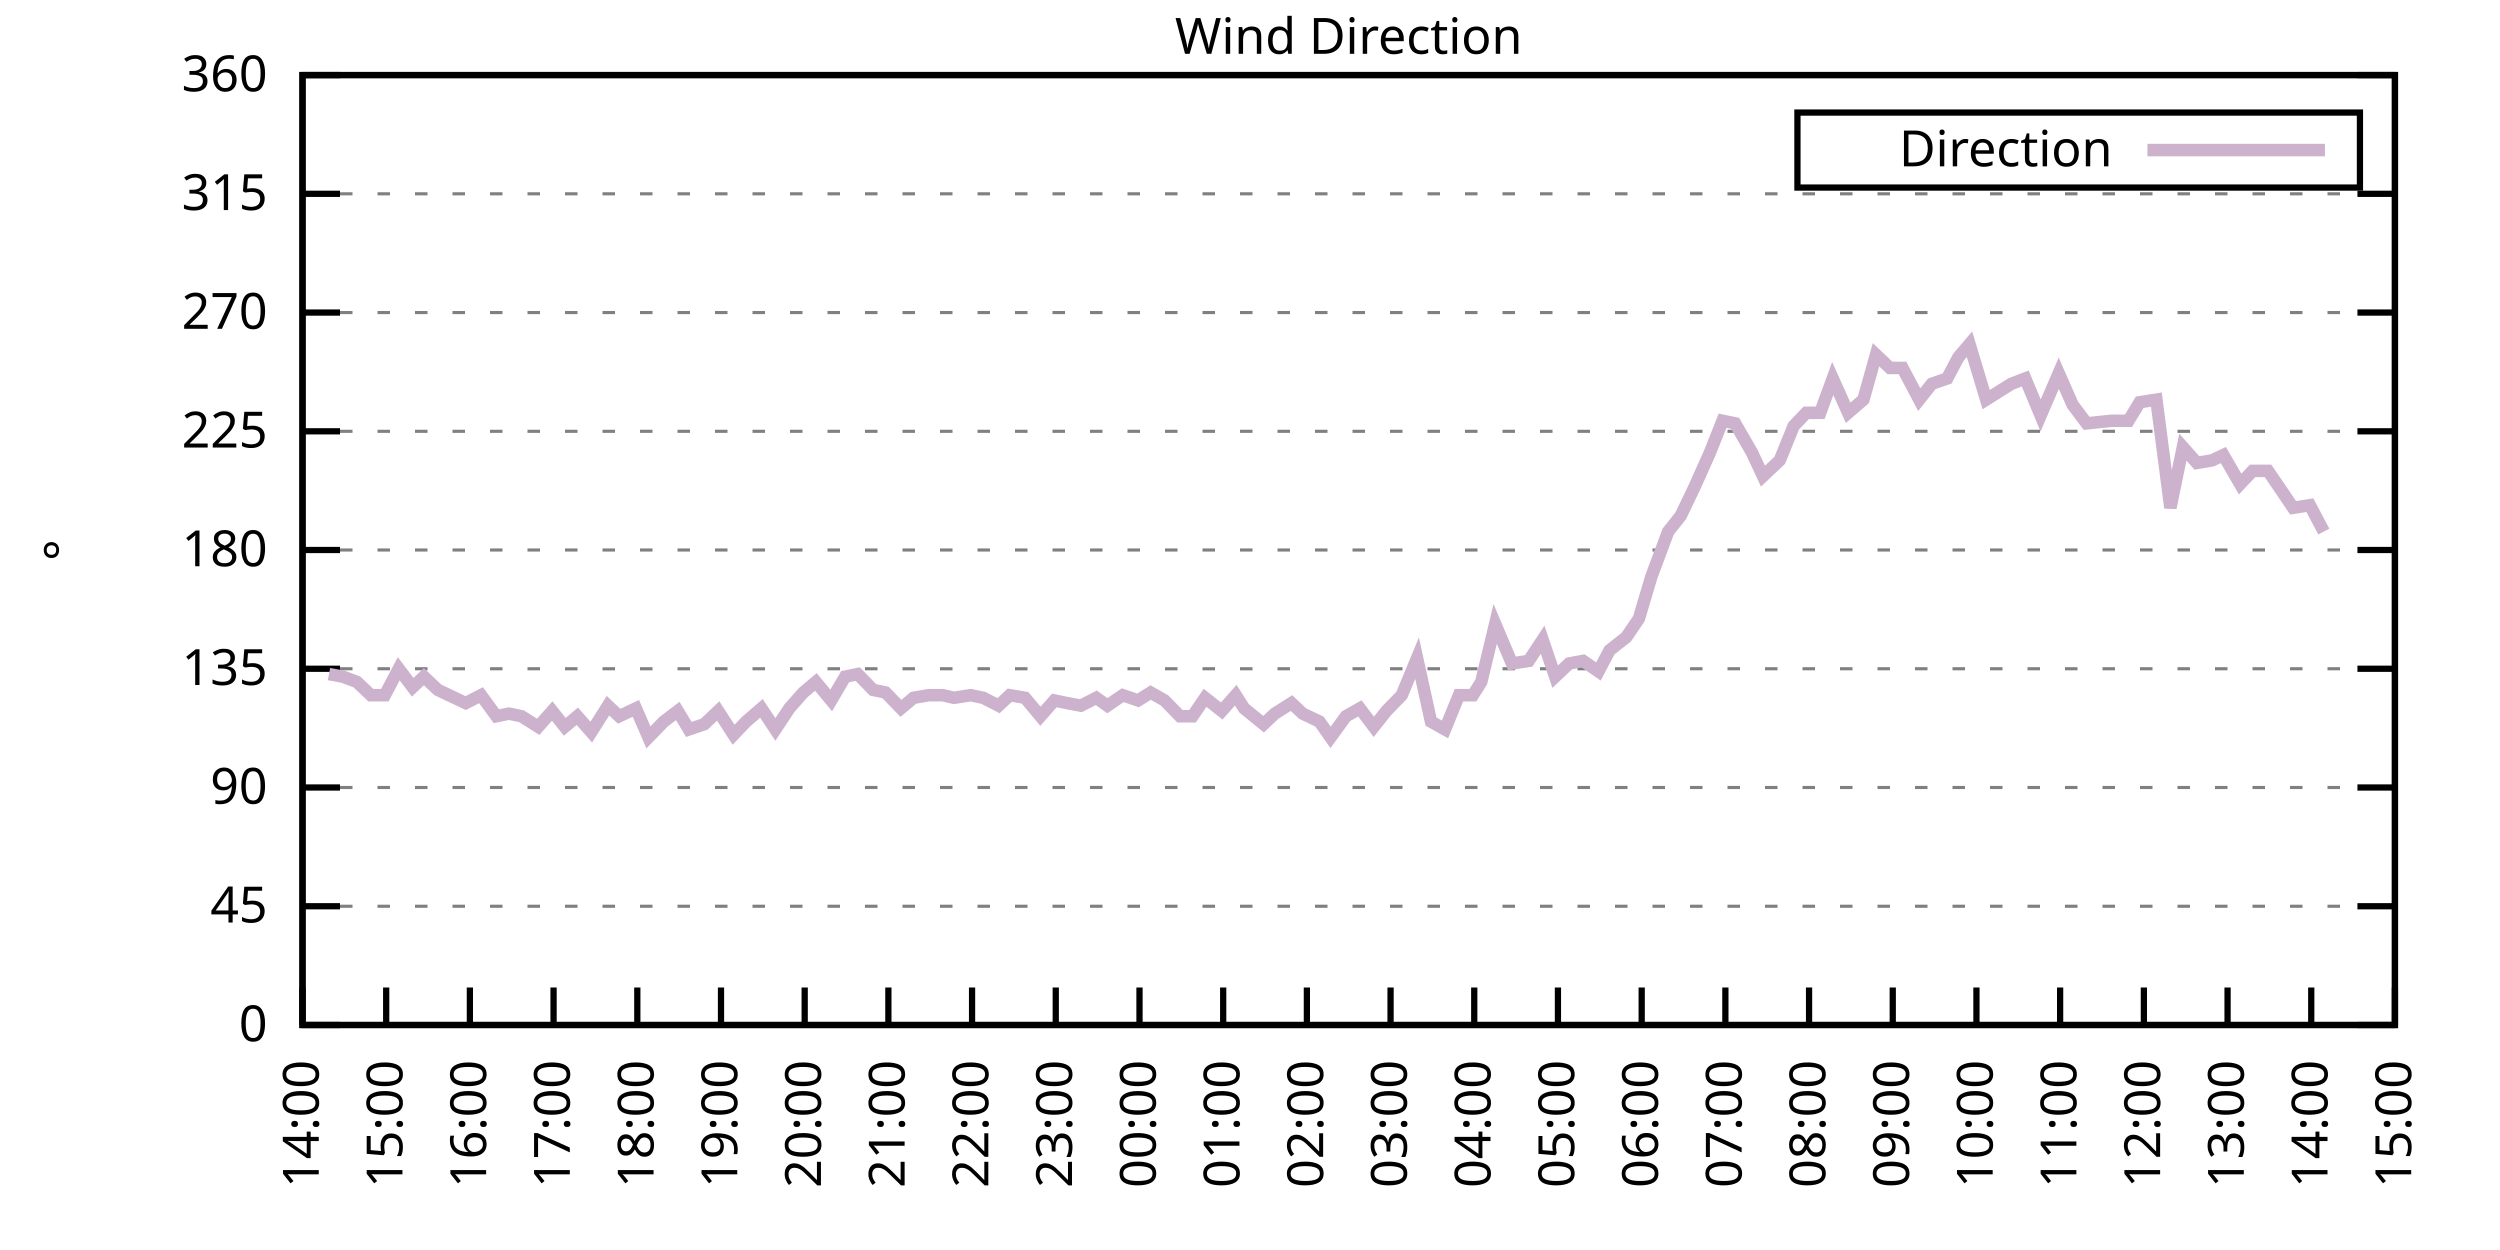
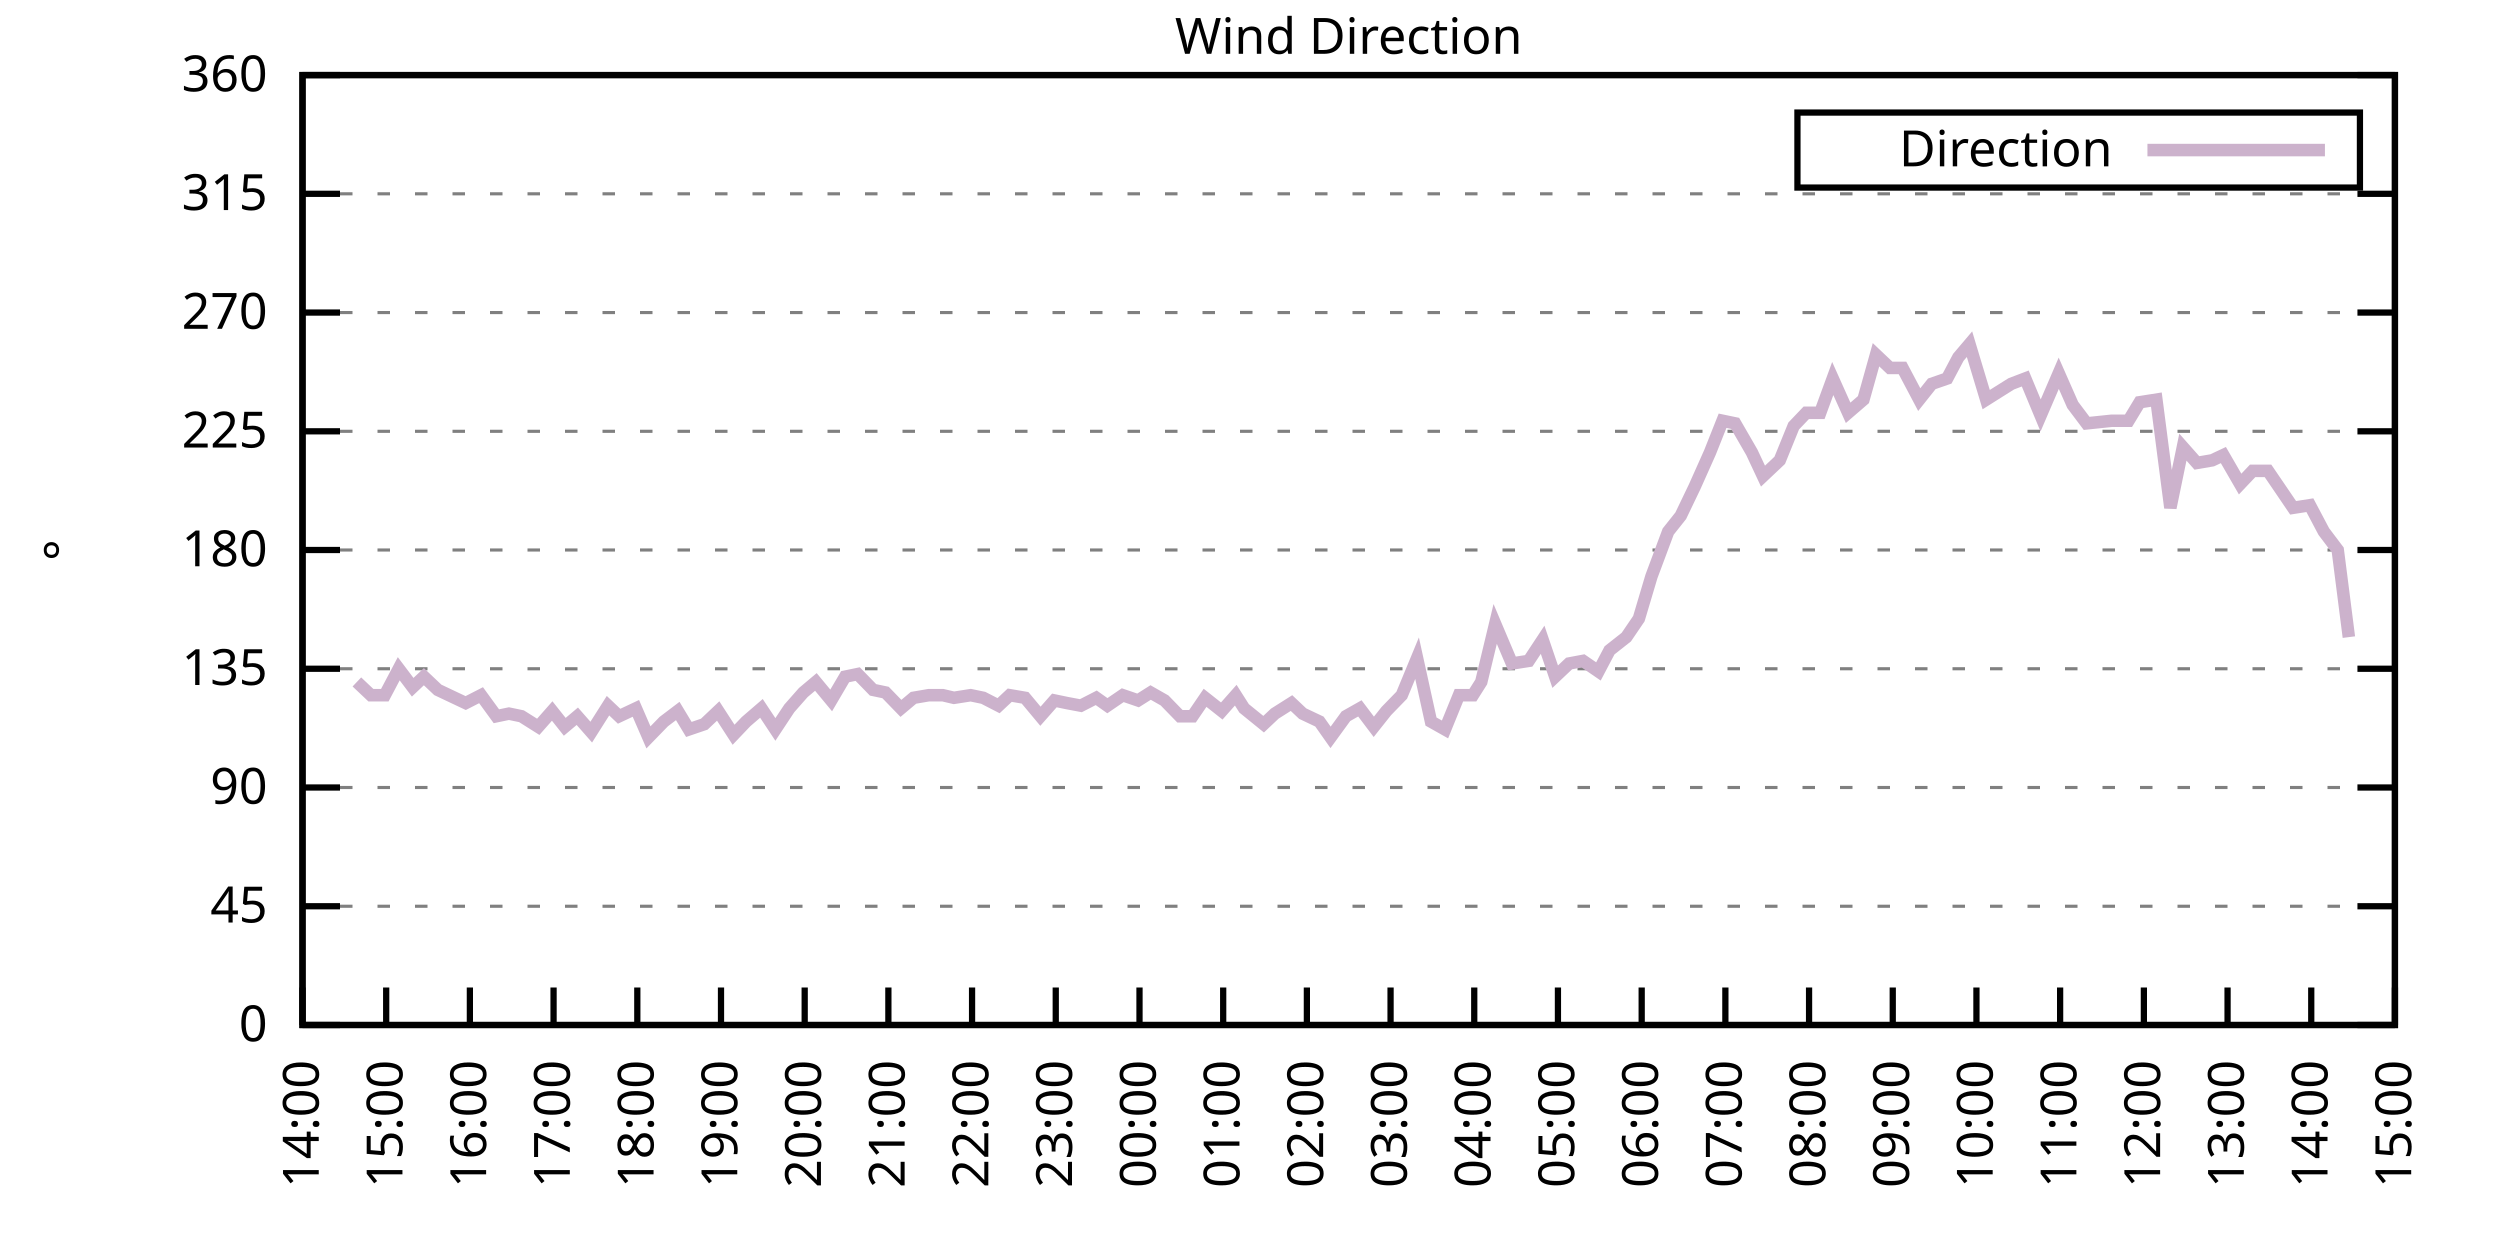
<svg xmlns="http://www.w3.org/2000/svg" xmlns:xlink="http://www.w3.org/1999/xlink" width="400" height="200" viewBox="0 0 400 200">
  <g id="gnuplot_canvas">
    <rect x="0" y="0" width="400" height="200" fill="none" />
    <defs>
      <circle id="gpDot" r="0.5" stroke-width="0.5" stroke="currentColor" />
      <path id="gpPt0" stroke-width="0.333" stroke="currentColor" d="M-1,0 h2 M0,-1 v2" />
      <path id="gpPt1" stroke-width="0.333" stroke="currentColor" d="M-1,-1 L1,1 M1,-1 L-1,1" />
      <path id="gpPt2" stroke-width="0.333" stroke="currentColor" d="M-1,0 L1,0 M0,-1 L0,1 M-1,-1 L1,1 M-1,1 L1,-1" />
      <rect id="gpPt3" stroke-width="0.333" stroke="currentColor" x="-1" y="-1" width="2" height="2" />
      <rect id="gpPt4" stroke-width="0.333" stroke="currentColor" fill="currentColor" x="-1" y="-1" width="2" height="2" />
      <circle id="gpPt5" stroke-width="0.333" stroke="currentColor" cx="0" cy="0" r="1" />
      <use xlink:href="#gpPt5" id="gpPt6" fill="currentColor" stroke="none" />
      <path id="gpPt7" stroke-width="0.333" stroke="currentColor" d="M0,-1.33 L-1.33,0.67 L1.33,0.67 z" />
      <use xlink:href="#gpPt7" id="gpPt8" fill="currentColor" stroke="none" />
      <use xlink:href="#gpPt7" id="gpPt9" stroke="currentColor" transform="rotate(180)" />
      <use xlink:href="#gpPt9" id="gpPt10" fill="currentColor" stroke="none" />
      <use xlink:href="#gpPt3" id="gpPt11" stroke="currentColor" transform="rotate(45)" />
      <use xlink:href="#gpPt11" id="gpPt12" fill="currentColor" stroke="none" />
      <path id="gpPt13" stroke-width="0.333" stroke="currentColor" d="M0,1.330 L1.265,0.411 L0.782,-1.067 L-0.782,-1.076 L-1.265,0.411 z" />
      <use xlink:href="#gpPt13" id="gpPt14" fill="currentColor" stroke="none" />
      <filter id="textbox" filterUnits="objectBoundingBox" x="0" y="0" height="1" width="1">
        <feFlood flood-color="white" flood-opacity="1" result="bgnd" />
        <feComposite in="SourceGraphic" in2="bgnd" operator="atop" />
      </filter>
      <filter id="greybox" filterUnits="objectBoundingBox" x="0" y="0" height="1" width="1">
        <feFlood flood-color="lightgrey" flood-opacity="1" result="grey" />
        <feComposite in="SourceGraphic" in2="grey" operator="atop" />
      </filter>
    </defs>
    <g fill="none" color="white" stroke="currentColor" stroke-width="1.00" stroke-linecap="butt" stroke-linejoin="miter">
</g>
    <g fill="none" color="black" stroke="currentColor" stroke-width="1.00" stroke-linecap="butt" stroke-linejoin="miter">
      <g stroke="none" shape-rendering="crispEdges">
        <polygon fill="rgb(255, 255, 255)" points="48.40,164.00 383.18,164.00 383.18,12.02 48.40,12.02 " />
      </g>
    </g>
    <g fill="none" color="black" stroke="currentColor" stroke-width="1.00" stroke-linecap="butt" stroke-linejoin="miter">
</g>
    <g fill="none" color="black" stroke="black" stroke-width="0.50" stroke-linecap="butt" stroke-linejoin="miter">
</g>
    <g fill="none" color="gray" stroke="currentColor" stroke-width="0.50" stroke-linecap="butt" stroke-linejoin="miter">
      <path stroke="gray" stroke-dasharray="2,4" class="gridline" d="M48.40,164.00 L383.19,164.00  " />
    </g>
    <g fill="none" color="gray" stroke="gray" stroke-width="1.00" stroke-linecap="butt" stroke-linejoin="miter">
</g>
    <g fill="none" color="black" stroke="currentColor" stroke-width="1.00" stroke-linecap="butt" stroke-linejoin="miter">
      <path stroke="black" d="M48.40,164.00 L54.40,164.00 M383.19,164.00 L377.19,164.00  " />
      <g transform="translate(42.80,166.60)" stroke="none" fill="black" font-family="Sans" font-size="8.00" text-anchor="end">
        <text>
          <tspan font-family="Sans"> 0</tspan>
        </text>
      </g>
    </g>
    <g fill="none" color="black" stroke="currentColor" stroke-width="1.00" stroke-linecap="butt" stroke-linejoin="miter">
</g>
    <g fill="none" color="black" stroke="black" stroke-width="0.50" stroke-linecap="butt" stroke-linejoin="miter">
</g>
    <g fill="none" color="gray" stroke="currentColor" stroke-width="0.50" stroke-linecap="butt" stroke-linejoin="miter">
      <path stroke="gray" stroke-dasharray="2,4" class="gridline" d="M48.40,145.00 L383.19,145.00  " />
    </g>
    <g fill="none" color="gray" stroke="gray" stroke-width="1.00" stroke-linecap="butt" stroke-linejoin="miter">
</g>
    <g fill="none" color="black" stroke="currentColor" stroke-width="1.00" stroke-linecap="butt" stroke-linejoin="miter">
      <path stroke="black" d="M48.40,145.00 L54.40,145.00 M383.19,145.00 L377.19,145.00  " />
      <g transform="translate(42.80,147.60)" stroke="none" fill="black" font-family="Sans" font-size="8.00" text-anchor="end">
        <text>
          <tspan font-family="Sans"> 45</tspan>
        </text>
      </g>
    </g>
    <g fill="none" color="black" stroke="currentColor" stroke-width="1.00" stroke-linecap="butt" stroke-linejoin="miter">
</g>
    <g fill="none" color="black" stroke="black" stroke-width="0.50" stroke-linecap="butt" stroke-linejoin="miter">
</g>
    <g fill="none" color="gray" stroke="currentColor" stroke-width="0.50" stroke-linecap="butt" stroke-linejoin="miter">
      <path stroke="gray" stroke-dasharray="2,4" class="gridline" d="M48.40,126.00 L383.19,126.00  " />
    </g>
    <g fill="none" color="gray" stroke="gray" stroke-width="1.00" stroke-linecap="butt" stroke-linejoin="miter">
</g>
    <g fill="none" color="black" stroke="currentColor" stroke-width="1.00" stroke-linecap="butt" stroke-linejoin="miter">
      <path stroke="black" d="M48.40,126.00 L54.40,126.00 M383.19,126.00 L377.19,126.00  " />
      <g transform="translate(42.80,128.60)" stroke="none" fill="black" font-family="Sans" font-size="8.00" text-anchor="end">
        <text>
          <tspan font-family="Sans"> 90</tspan>
        </text>
      </g>
    </g>
    <g fill="none" color="black" stroke="currentColor" stroke-width="1.00" stroke-linecap="butt" stroke-linejoin="miter">
</g>
    <g fill="none" color="black" stroke="black" stroke-width="0.50" stroke-linecap="butt" stroke-linejoin="miter">
</g>
    <g fill="none" color="gray" stroke="currentColor" stroke-width="0.50" stroke-linecap="butt" stroke-linejoin="miter">
      <path stroke="gray" stroke-dasharray="2,4" class="gridline" d="M48.40,107.00 L383.19,107.00  " />
    </g>
    <g fill="none" color="gray" stroke="gray" stroke-width="1.00" stroke-linecap="butt" stroke-linejoin="miter">
</g>
    <g fill="none" color="black" stroke="currentColor" stroke-width="1.00" stroke-linecap="butt" stroke-linejoin="miter">
      <path stroke="black" d="M48.40,107.00 L54.40,107.00 M383.19,107.00 L377.19,107.00  " />
      <g transform="translate(42.80,109.60)" stroke="none" fill="black" font-family="Sans" font-size="8.00" text-anchor="end">
        <text>
          <tspan font-family="Sans"> 135</tspan>
        </text>
      </g>
    </g>
    <g fill="none" color="black" stroke="currentColor" stroke-width="1.00" stroke-linecap="butt" stroke-linejoin="miter">
</g>
    <g fill="none" color="black" stroke="black" stroke-width="0.50" stroke-linecap="butt" stroke-linejoin="miter">
</g>
    <g fill="none" color="gray" stroke="currentColor" stroke-width="0.50" stroke-linecap="butt" stroke-linejoin="miter">
      <path stroke="gray" stroke-dasharray="2,4" class="gridline" d="M48.40,88.00 L383.19,88.00  " />
    </g>
    <g fill="none" color="gray" stroke="gray" stroke-width="1.00" stroke-linecap="butt" stroke-linejoin="miter">
</g>
    <g fill="none" color="black" stroke="currentColor" stroke-width="1.00" stroke-linecap="butt" stroke-linejoin="miter">
      <path stroke="black" d="M48.40,88.00 L54.40,88.00 M383.19,88.00 L377.19,88.00  " />
      <g transform="translate(42.80,90.60)" stroke="none" fill="black" font-family="Sans" font-size="8.00" text-anchor="end">
        <text>
          <tspan font-family="Sans"> 180</tspan>
        </text>
      </g>
    </g>
    <g fill="none" color="black" stroke="currentColor" stroke-width="1.00" stroke-linecap="butt" stroke-linejoin="miter">
</g>
    <g fill="none" color="black" stroke="black" stroke-width="0.50" stroke-linecap="butt" stroke-linejoin="miter">
</g>
    <g fill="none" color="gray" stroke="currentColor" stroke-width="0.50" stroke-linecap="butt" stroke-linejoin="miter">
      <path stroke="gray" stroke-dasharray="2,4" class="gridline" d="M48.40,69.01 L383.19,69.01  " />
    </g>
    <g fill="none" color="gray" stroke="gray" stroke-width="1.00" stroke-linecap="butt" stroke-linejoin="miter">
</g>
    <g fill="none" color="black" stroke="currentColor" stroke-width="1.00" stroke-linecap="butt" stroke-linejoin="miter">
      <path stroke="black" d="M48.40,69.01 L54.40,69.01 M383.19,69.01 L377.19,69.01  " />
      <g transform="translate(42.80,71.61)" stroke="none" fill="black" font-family="Sans" font-size="8.00" text-anchor="end">
        <text>
          <tspan font-family="Sans"> 225</tspan>
        </text>
      </g>
    </g>
    <g fill="none" color="black" stroke="currentColor" stroke-width="1.00" stroke-linecap="butt" stroke-linejoin="miter">
</g>
    <g fill="none" color="black" stroke="black" stroke-width="0.50" stroke-linecap="butt" stroke-linejoin="miter">
</g>
    <g fill="none" color="gray" stroke="currentColor" stroke-width="0.50" stroke-linecap="butt" stroke-linejoin="miter">
      <path stroke="gray" stroke-dasharray="2,4" class="gridline" d="M48.40,50.01 L383.19,50.01  " />
    </g>
    <g fill="none" color="gray" stroke="gray" stroke-width="1.00" stroke-linecap="butt" stroke-linejoin="miter">
</g>
    <g fill="none" color="black" stroke="currentColor" stroke-width="1.00" stroke-linecap="butt" stroke-linejoin="miter">
      <path stroke="black" d="M48.40,50.01 L54.40,50.01 M383.19,50.01 L377.19,50.01  " />
      <g transform="translate(42.80,52.61)" stroke="none" fill="black" font-family="Sans" font-size="8.00" text-anchor="end">
        <text>
          <tspan font-family="Sans"> 270</tspan>
        </text>
      </g>
    </g>
    <g fill="none" color="black" stroke="currentColor" stroke-width="1.00" stroke-linecap="butt" stroke-linejoin="miter">
</g>
    <g fill="none" color="black" stroke="black" stroke-width="0.50" stroke-linecap="butt" stroke-linejoin="miter">
</g>
    <g fill="none" color="gray" stroke="currentColor" stroke-width="0.50" stroke-linecap="butt" stroke-linejoin="miter">
      <path stroke="gray" stroke-dasharray="2,4" class="gridline" d="M48.40,31.01 L383.19,31.01  " />
    </g>
    <g fill="none" color="gray" stroke="gray" stroke-width="1.00" stroke-linecap="butt" stroke-linejoin="miter">
</g>
    <g fill="none" color="black" stroke="currentColor" stroke-width="1.00" stroke-linecap="butt" stroke-linejoin="miter">
      <path stroke="black" d="M48.40,31.01 L54.40,31.01 M383.19,31.01 L377.19,31.01  " />
      <g transform="translate(42.80,33.61)" stroke="none" fill="black" font-family="Sans" font-size="8.00" text-anchor="end">
        <text>
          <tspan font-family="Sans"> 315</tspan>
        </text>
      </g>
    </g>
    <g fill="none" color="black" stroke="currentColor" stroke-width="1.00" stroke-linecap="butt" stroke-linejoin="miter">
</g>
    <g fill="none" color="black" stroke="black" stroke-width="0.50" stroke-linecap="butt" stroke-linejoin="miter">
</g>
    <g fill="none" color="gray" stroke="currentColor" stroke-width="0.50" stroke-linecap="butt" stroke-linejoin="miter">
      <path stroke="gray" stroke-dasharray="2,4" class="gridline" d="M48.40,12.01 L383.19,12.01  " />
    </g>
    <g fill="none" color="gray" stroke="gray" stroke-width="1.00" stroke-linecap="butt" stroke-linejoin="miter">
</g>
    <g fill="none" color="black" stroke="currentColor" stroke-width="1.00" stroke-linecap="butt" stroke-linejoin="miter">
      <path stroke="black" d="M48.40,12.01 L54.40,12.01 M383.19,12.01 L377.19,12.01  " />
      <g transform="translate(42.80,14.61)" stroke="none" fill="black" font-family="Sans" font-size="8.00" text-anchor="end">
        <text>
          <tspan font-family="Sans"> 360</tspan>
        </text>
      </g>
    </g>
    <g fill="none" color="black" stroke="currentColor" stroke-width="1.00" stroke-linecap="butt" stroke-linejoin="miter">
      <path stroke="black" d="M48.40,164.00 L48.40,158.00  " />
      <g transform="translate(51.00,169.60) rotate(270.00)" stroke="none" fill="black" font-family="Sans" font-size="8.00" text-anchor="end">
        <text>
          <tspan font-family="Sans">14:00</tspan>
        </text>
      </g>
    </g>
    <g fill="none" color="black" stroke="currentColor" stroke-width="1.00" stroke-linecap="butt" stroke-linejoin="miter">
      <path stroke="black" d="M61.79,164.00 L61.79,158.00  " />
      <g transform="translate(64.39,169.60) rotate(270.00)" stroke="none" fill="black" font-family="Sans" font-size="8.00" text-anchor="end">
        <text>
          <tspan font-family="Sans">15:00</tspan>
        </text>
      </g>
    </g>
    <g fill="none" color="black" stroke="currentColor" stroke-width="1.00" stroke-linecap="butt" stroke-linejoin="miter">
      <path stroke="black" d="M75.18,164.00 L75.18,158.00  " />
      <g transform="translate(77.78,169.60) rotate(270.00)" stroke="none" fill="black" font-family="Sans" font-size="8.00" text-anchor="end">
        <text>
          <tspan font-family="Sans">16:00</tspan>
        </text>
      </g>
    </g>
    <g fill="none" color="black" stroke="currentColor" stroke-width="1.00" stroke-linecap="butt" stroke-linejoin="miter">
      <path stroke="black" d="M88.57,164.00 L88.57,158.00  " />
      <g transform="translate(91.17,169.60) rotate(270.00)" stroke="none" fill="black" font-family="Sans" font-size="8.00" text-anchor="end">
        <text>
          <tspan font-family="Sans">17:00</tspan>
        </text>
      </g>
    </g>
    <g fill="none" color="black" stroke="currentColor" stroke-width="1.00" stroke-linecap="butt" stroke-linejoin="miter">
      <path stroke="black" d="M101.97,164.00 L101.97,158.00  " />
      <g transform="translate(104.57,169.60) rotate(270.00)" stroke="none" fill="black" font-family="Sans" font-size="8.00" text-anchor="end">
        <text>
          <tspan font-family="Sans">18:00</tspan>
        </text>
      </g>
    </g>
    <g fill="none" color="black" stroke="currentColor" stroke-width="1.00" stroke-linecap="butt" stroke-linejoin="miter">
      <path stroke="black" d="M115.36,164.00 L115.36,158.00  " />
      <g transform="translate(117.96,169.60) rotate(270.00)" stroke="none" fill="black" font-family="Sans" font-size="8.00" text-anchor="end">
        <text>
          <tspan font-family="Sans">19:00</tspan>
        </text>
      </g>
    </g>
    <g fill="none" color="black" stroke="currentColor" stroke-width="1.00" stroke-linecap="butt" stroke-linejoin="miter">
      <path stroke="black" d="M128.75,164.00 L128.75,158.00  " />
      <g transform="translate(131.35,169.60) rotate(270.00)" stroke="none" fill="black" font-family="Sans" font-size="8.00" text-anchor="end">
        <text>
          <tspan font-family="Sans">20:00</tspan>
        </text>
      </g>
    </g>
    <g fill="none" color="black" stroke="currentColor" stroke-width="1.00" stroke-linecap="butt" stroke-linejoin="miter">
      <path stroke="black" d="M142.14,164.00 L142.14,158.00  " />
      <g transform="translate(144.74,169.60) rotate(270.00)" stroke="none" fill="black" font-family="Sans" font-size="8.00" text-anchor="end">
        <text>
          <tspan font-family="Sans">21:00</tspan>
        </text>
      </g>
    </g>
    <g fill="none" color="black" stroke="currentColor" stroke-width="1.00" stroke-linecap="butt" stroke-linejoin="miter">
      <path stroke="black" d="M155.53,164.00 L155.53,158.00  " />
      <g transform="translate(158.13,169.60) rotate(270.00)" stroke="none" fill="black" font-family="Sans" font-size="8.00" text-anchor="end">
        <text>
          <tspan font-family="Sans">22:00</tspan>
        </text>
      </g>
    </g>
    <g fill="none" color="black" stroke="currentColor" stroke-width="1.00" stroke-linecap="butt" stroke-linejoin="miter">
      <path stroke="black" d="M168.92,164.00 L168.92,158.00  " />
      <g transform="translate(171.52,169.60) rotate(270.00)" stroke="none" fill="black" font-family="Sans" font-size="8.00" text-anchor="end">
        <text>
          <tspan font-family="Sans">23:00</tspan>
        </text>
      </g>
    </g>
    <g fill="none" color="black" stroke="currentColor" stroke-width="1.00" stroke-linecap="butt" stroke-linejoin="miter">
      <path stroke="black" d="M182.32,164.00 L182.32,158.00  " />
      <g transform="translate(184.92,169.60) rotate(270.00)" stroke="none" fill="black" font-family="Sans" font-size="8.00" text-anchor="end">
        <text>
          <tspan font-family="Sans">00:00</tspan>
        </text>
      </g>
    </g>
    <g fill="none" color="black" stroke="currentColor" stroke-width="1.00" stroke-linecap="butt" stroke-linejoin="miter">
      <path stroke="black" d="M195.71,164.00 L195.71,158.00  " />
      <g transform="translate(198.31,169.60) rotate(270.00)" stroke="none" fill="black" font-family="Sans" font-size="8.00" text-anchor="end">
        <text>
          <tspan font-family="Sans">01:00</tspan>
        </text>
      </g>
    </g>
    <g fill="none" color="black" stroke="currentColor" stroke-width="1.00" stroke-linecap="butt" stroke-linejoin="miter">
      <path stroke="black" d="M209.10,164.00 L209.10,158.00  " />
      <g transform="translate(211.70,169.60) rotate(270.00)" stroke="none" fill="black" font-family="Sans" font-size="8.00" text-anchor="end">
        <text>
          <tspan font-family="Sans">02:00</tspan>
        </text>
      </g>
    </g>
    <g fill="none" color="black" stroke="currentColor" stroke-width="1.00" stroke-linecap="butt" stroke-linejoin="miter">
      <path stroke="black" d="M222.49,164.00 L222.49,158.00  " />
      <g transform="translate(225.09,169.60) rotate(270.00)" stroke="none" fill="black" font-family="Sans" font-size="8.00" text-anchor="end">
        <text>
          <tspan font-family="Sans">03:00</tspan>
        </text>
      </g>
    </g>
    <g fill="none" color="black" stroke="currentColor" stroke-width="1.00" stroke-linecap="butt" stroke-linejoin="miter">
      <path stroke="black" d="M235.88,164.00 L235.88,158.00  " />
      <g transform="translate(238.48,169.60) rotate(270.00)" stroke="none" fill="black" font-family="Sans" font-size="8.00" text-anchor="end">
        <text>
          <tspan font-family="Sans">04:00</tspan>
        </text>
      </g>
    </g>
    <g fill="none" color="black" stroke="currentColor" stroke-width="1.00" stroke-linecap="butt" stroke-linejoin="miter">
      <path stroke="black" d="M249.27,164.00 L249.27,158.00  " />
      <g transform="translate(251.87,169.60) rotate(270.00)" stroke="none" fill="black" font-family="Sans" font-size="8.00" text-anchor="end">
        <text>
          <tspan font-family="Sans">05:00</tspan>
        </text>
      </g>
    </g>
    <g fill="none" color="black" stroke="currentColor" stroke-width="1.00" stroke-linecap="butt" stroke-linejoin="miter">
      <path stroke="black" d="M262.67,164.00 L262.67,158.00  " />
      <g transform="translate(265.27,169.60) rotate(270.00)" stroke="none" fill="black" font-family="Sans" font-size="8.00" text-anchor="end">
        <text>
          <tspan font-family="Sans">06:00</tspan>
        </text>
      </g>
    </g>
    <g fill="none" color="black" stroke="currentColor" stroke-width="1.00" stroke-linecap="butt" stroke-linejoin="miter">
      <path stroke="black" d="M276.06,164.00 L276.06,158.00  " />
      <g transform="translate(278.66,169.60) rotate(270.00)" stroke="none" fill="black" font-family="Sans" font-size="8.00" text-anchor="end">
        <text>
          <tspan font-family="Sans">07:00</tspan>
        </text>
      </g>
    </g>
    <g fill="none" color="black" stroke="currentColor" stroke-width="1.00" stroke-linecap="butt" stroke-linejoin="miter">
      <path stroke="black" d="M289.45,164.00 L289.45,158.00  " />
      <g transform="translate(292.05,169.60) rotate(270.00)" stroke="none" fill="black" font-family="Sans" font-size="8.00" text-anchor="end">
        <text>
          <tspan font-family="Sans">08:00</tspan>
        </text>
      </g>
    </g>
    <g fill="none" color="black" stroke="currentColor" stroke-width="1.00" stroke-linecap="butt" stroke-linejoin="miter">
      <path stroke="black" d="M302.84,164.00 L302.84,158.00  " />
      <g transform="translate(305.44,169.60) rotate(270.00)" stroke="none" fill="black" font-family="Sans" font-size="8.00" text-anchor="end">
        <text>
          <tspan font-family="Sans">09:00</tspan>
        </text>
      </g>
    </g>
    <g fill="none" color="black" stroke="currentColor" stroke-width="1.00" stroke-linecap="butt" stroke-linejoin="miter">
      <path stroke="black" d="M316.23,164.00 L316.23,158.00  " />
      <g transform="translate(318.83,169.60) rotate(270.00)" stroke="none" fill="black" font-family="Sans" font-size="8.00" text-anchor="end">
        <text>
          <tspan font-family="Sans">10:00</tspan>
        </text>
      </g>
    </g>
    <g fill="none" color="black" stroke="currentColor" stroke-width="1.00" stroke-linecap="butt" stroke-linejoin="miter">
      <path stroke="black" d="M329.62,164.00 L329.62,158.00  " />
      <g transform="translate(332.22,169.60) rotate(270.00)" stroke="none" fill="black" font-family="Sans" font-size="8.00" text-anchor="end">
        <text>
          <tspan font-family="Sans">11:00</tspan>
        </text>
      </g>
    </g>
    <g fill="none" color="black" stroke="currentColor" stroke-width="1.00" stroke-linecap="butt" stroke-linejoin="miter">
      <path stroke="black" d="M343.02,164.00 L343.02,158.00  " />
      <g transform="translate(345.62,169.60) rotate(270.00)" stroke="none" fill="black" font-family="Sans" font-size="8.00" text-anchor="end">
        <text>
          <tspan font-family="Sans">12:00</tspan>
        </text>
      </g>
    </g>
    <g fill="none" color="black" stroke="currentColor" stroke-width="1.00" stroke-linecap="butt" stroke-linejoin="miter">
      <path stroke="black" d="M356.41,164.00 L356.41,158.00  " />
      <g transform="translate(359.01,169.60) rotate(270.00)" stroke="none" fill="black" font-family="Sans" font-size="8.00" text-anchor="end">
        <text>
          <tspan font-family="Sans">13:00</tspan>
        </text>
      </g>
    </g>
    <g fill="none" color="black" stroke="currentColor" stroke-width="1.00" stroke-linecap="butt" stroke-linejoin="miter">
      <path stroke="black" d="M369.80,164.00 L369.80,158.00  " />
      <g transform="translate(372.40,169.60) rotate(270.00)" stroke="none" fill="black" font-family="Sans" font-size="8.00" text-anchor="end">
        <text>
          <tspan font-family="Sans">14:00</tspan>
        </text>
      </g>
    </g>
    <g fill="none" color="black" stroke="currentColor" stroke-width="1.00" stroke-linecap="butt" stroke-linejoin="miter">
      <path stroke="black" d="M383.19,164.00 L383.19,158.00  " />
      <g transform="translate(385.79,169.60) rotate(270.00)" stroke="none" fill="black" font-family="Sans" font-size="8.00" text-anchor="end">
        <text>
          <tspan font-family="Sans">15:00</tspan>
        </text>
      </g>
    </g>
    <g fill="none" color="black" stroke="currentColor" stroke-width="1.00" stroke-linecap="butt" stroke-linejoin="miter">
</g>
    <g fill="none" color="black" stroke="currentColor" stroke-width="1.00" stroke-linecap="butt" stroke-linejoin="miter">
      <path stroke="black" d="M48.40,12.01 L48.40,164.00 L383.19,164.00 L383.19,12.01 L48.40,12.01 Z  " />
    </g>
    <g fill="none" color="black" stroke="currentColor" stroke-width="1.00" stroke-linecap="butt" stroke-linejoin="miter">
</g>
    <g fill="none" color="black" stroke="currentColor" stroke-width="1.00" stroke-linecap="butt" stroke-linejoin="miter">
      <path stroke="black" d="M287.59,30.01 L287.59,18.01 L377.59,18.01 L377.59,30.01 L287.59,30.01 Z  " />
    </g>
    <g id="Wind_direction_plot_1">
      <g fill="none" color="white" stroke="black" stroke-width="2.00" stroke-linecap="butt" stroke-linejoin="miter">
</g>
      <g fill="none" color="black" stroke="currentColor" stroke-width="2.00" stroke-linecap="butt" stroke-linejoin="miter">
        <g transform="translate(337.99,26.61)" stroke="none" fill="black" font-family="Sans" font-size="8.00" text-anchor="end">
          <text>
            <tspan font-family="Sans">Direction</tspan>
          </text>
        </g>
      </g>
      <g fill="none" color="black" stroke="currentColor" stroke-width="2.00" stroke-linecap="butt" stroke-linejoin="miter">
-         <path stroke="rgb(204, 178, 204)" d="M343.59,24.01 L371.99,24.01 M52.64,107.85 L54.87,108.27 L57.10,109.11 L59.34,111.23 L61.57,111.23 L63.80,107.00   L66.03,109.96 L67.82,108.27 L70.05,110.38 L72.73,111.65 L74.51,112.49 L76.97,111.23 L79.42,114.60 L81.43,114.18   L83.44,114.60 L86.12,116.29 L88.35,113.76 L90.36,116.29 L92.37,114.60 L94.60,117.14 L97.28,112.91 L99.06,114.60   L101.74,113.34 L103.75,117.98 L106.21,115.45 L108.44,113.76 L110.22,116.71 L112.68,115.87 L114.91,113.76 L117.37,117.56   L119.38,115.45 L121.83,113.34 L124.06,116.71 L126.29,113.34 L128.53,110.80 L130.54,109.11 L132.99,112.07 L135.22,108.27   L137.23,107.85 L139.69,110.38 L141.69,110.80 L144.15,113.34 L146.16,111.65 L148.61,111.23 L150.85,111.23 L152.63,111.65   L155.31,111.23 L157.32,111.65 L159.77,112.91 L161.56,111.23 L164.01,111.65 L166.47,114.60 L168.70,112.07 L170.71,112.49   L172.94,112.91 L175.40,111.65 L177.18,112.91 L179.64,111.23 L182.09,112.07 L184.10,110.80 L186.33,112.07 L188.79,114.60   L190.80,114.60 L192.81,111.65 L195.48,113.76 L197.72,111.23 L199.06,113.34 L202.18,115.87 L203.97,114.18 L206.64,112.49   L208.43,114.18 L211.11,115.45 L212.89,117.98 L215.35,114.60 L217.58,113.34 L219.81,116.29 L221.82,113.76 L224.28,111.23   L226.73,105.31 L228.96,115.45 L231.20,116.71 L233.43,111.23 L235.66,111.23 L237.00,109.11 L239.23,99.83 L241.91,106.16   L244.59,105.74 L246.82,102.36 L248.83,108.27 L251.06,106.16 L253.29,105.74 L255.75,107.43 L257.53,104.05 L260.21,101.94   L262.22,98.98 L264.23,92.23 L266.91,85.05 L268.92,82.52 L271.15,77.87 L273.60,72.38 L275.61,67.32 L277.62,67.74   L280.30,72.38 L282.08,76.18 L284.76,73.65 L286.99,68.16 L289.00,66.05 L291.23,66.05 L293.24,60.56 L295.70,66.05   L298.15,63.94 L300.16,56.76 L302.39,58.87 L304.40,58.87 L307.08,63.94 L309.09,61.41 L311.54,60.56 L313.33,57.18   L315.12,55.07 L317.79,63.94 L319.80,62.67 L321.81,61.41 L324.04,60.56 L326.50,66.47 L329.40,59.72 L331.63,64.78   L333.86,67.74 L337.88,67.32 L340.56,67.32 L342.35,64.36 L345.02,63.94 L347.26,81.25 L349.26,71.54 L351.50,74.07   L353.95,73.65 L355.74,72.81 L358.42,77.45 L360.42,75.34 L362.88,75.34 L364.89,78.29 L366.90,81.25 L369.58,80.83   L371.81,85.05  " />
+         <path stroke="rgb(204, 178, 204)" d="M343.59,24.01 L371.99,24.01 M57.10,109.11 L59.34,111.23 L61.57,111.23 L63.80,107.00 L66.03,109.96 L67.82,108.27   L70.05,110.38 L72.73,111.65 L74.51,112.49 L76.97,111.23 L79.42,114.60 L81.43,114.18 L83.44,114.60 L86.12,116.29   L88.35,113.76 L90.36,116.29 L92.37,114.60 L94.60,117.14 L97.28,112.91 L99.06,114.60 L101.74,113.34 L103.75,117.98   L106.21,115.45 L108.44,113.76 L110.22,116.71 L112.68,115.87 L114.91,113.76 L117.37,117.56 L119.38,115.45 L121.83,113.34   L124.06,116.71 L126.29,113.34 L128.53,110.80 L130.54,109.11 L132.99,112.07 L135.22,108.27 L137.23,107.85 L139.69,110.38   L141.69,110.80 L144.15,113.34 L146.16,111.65 L148.61,111.23 L150.85,111.23 L152.63,111.65 L155.31,111.23 L157.32,111.65   L159.77,112.91 L161.56,111.23 L164.01,111.65 L166.47,114.60 L168.70,112.07 L170.71,112.49 L172.94,112.91 L175.40,111.65   L177.18,112.91 L179.64,111.23 L182.09,112.07 L184.10,110.80 L186.33,112.07 L188.79,114.60 L190.80,114.60 L192.81,111.65   L195.48,113.76 L197.72,111.23 L199.06,113.34 L202.18,115.87 L203.97,114.18 L206.64,112.49 L208.43,114.18 L211.11,115.45   L212.89,117.98 L215.35,114.60 L217.58,113.34 L219.81,116.29 L221.82,113.76 L224.28,111.23 L226.73,105.31 L228.96,115.45   L231.20,116.71 L233.43,111.23 L235.66,111.23 L237.00,109.11 L239.23,99.83 L241.91,106.16 L244.59,105.74 L246.82,102.36   L248.83,108.27 L251.06,106.16 L253.29,105.74 L255.75,107.43 L257.53,104.05 L260.21,101.94 L262.22,98.98 L264.23,92.23   L266.91,85.05 L268.92,82.52 L271.15,77.87 L273.60,72.38 L275.61,67.32 L277.62,67.74 L280.30,72.38 L282.08,76.18   L284.76,73.65 L286.99,68.16 L289.00,66.05 L291.23,66.05 L293.24,60.56 L295.70,66.05 L298.15,63.94 L300.16,56.76   L302.39,58.87 L304.40,58.87 L307.08,63.94 L309.09,61.41 L311.54,60.56 L313.33,57.18 L315.12,55.07 L317.79,63.94   L319.80,62.67 L321.81,61.41 L324.04,60.56 L326.50,66.47 L329.40,59.72 L331.63,64.78 L333.86,67.74 L337.88,67.32   L340.56,67.32 L342.35,64.36 L345.02,63.94 L347.26,81.25 L349.26,71.54 L351.50,74.07 L353.95,73.65 L355.74,72.81   L358.42,77.45 L360.42,75.34 L362.88,75.34 L364.89,78.29 L366.90,81.25 L369.58,80.83 L371.81,85.05 L374.04,88.00   L375.82,101.94  " />
      </g>
    </g>
    <g fill="none" color="black" stroke="currentColor" stroke-width="2.00" stroke-linecap="butt" stroke-linejoin="miter">
</g>
    <g fill="none" color="black" stroke="black" stroke-width="1.00" stroke-linecap="butt" stroke-linejoin="miter">
</g>
    <g fill="none" color="black" stroke="currentColor" stroke-width="1.00" stroke-linecap="butt" stroke-linejoin="miter">
      <path stroke="black" d="M48.40,12.01 L48.40,164.00 L383.19,164.00 L383.19,12.01 L48.40,12.01 Z  " />
      <g transform="translate(12.80,88.01) rotate(270.00)" stroke="none" fill="black" font-family="Sans" font-size="8.00" text-anchor="middle">
        <text>
          <tspan font-family="Sans">°</tspan>
        </text>
      </g>
    </g>
    <g fill="none" color="black" stroke="currentColor" stroke-width="1.00" stroke-linecap="butt" stroke-linejoin="miter">
</g>
    <g fill="none" color="black" stroke="currentColor" stroke-width="1.00" stroke-linecap="butt" stroke-linejoin="miter">
      <g transform="translate(215.79,8.61)" stroke="none" fill="black" font-family="Sans" font-size="8.00" text-anchor="middle">
        <text>
          <tspan font-family="Sans">Wind Direction</tspan>
        </text>
      </g>
    </g>
    <g fill="none" color="black" stroke="currentColor" stroke-width="1.00" stroke-linecap="butt" stroke-linejoin="miter">
</g>
  </g>
</svg>
